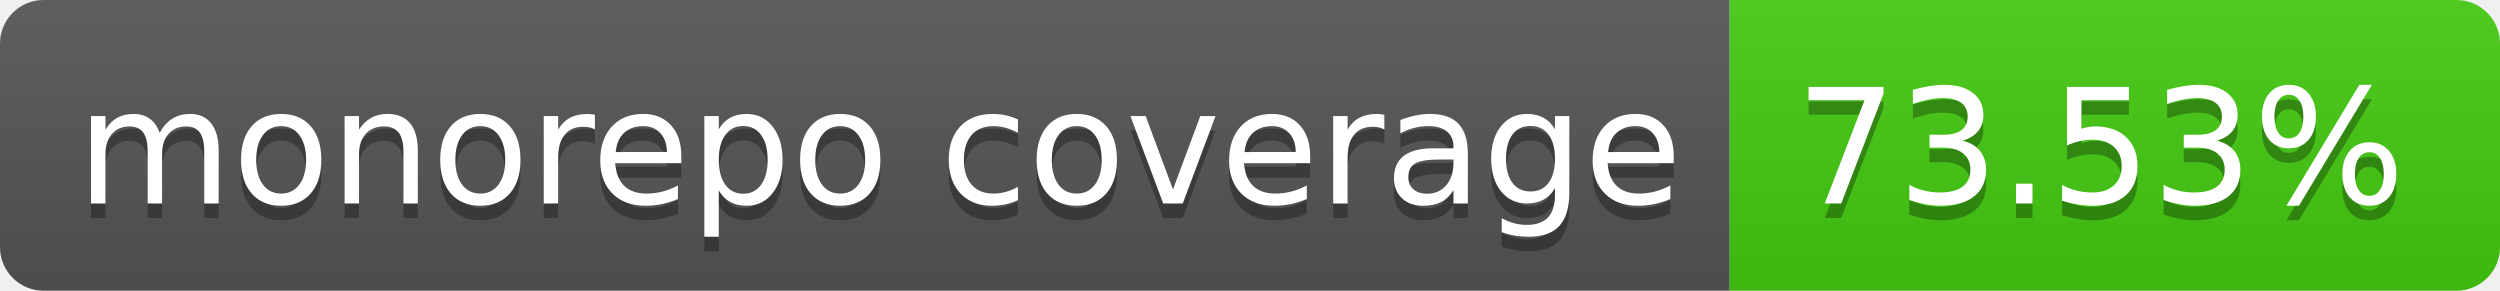
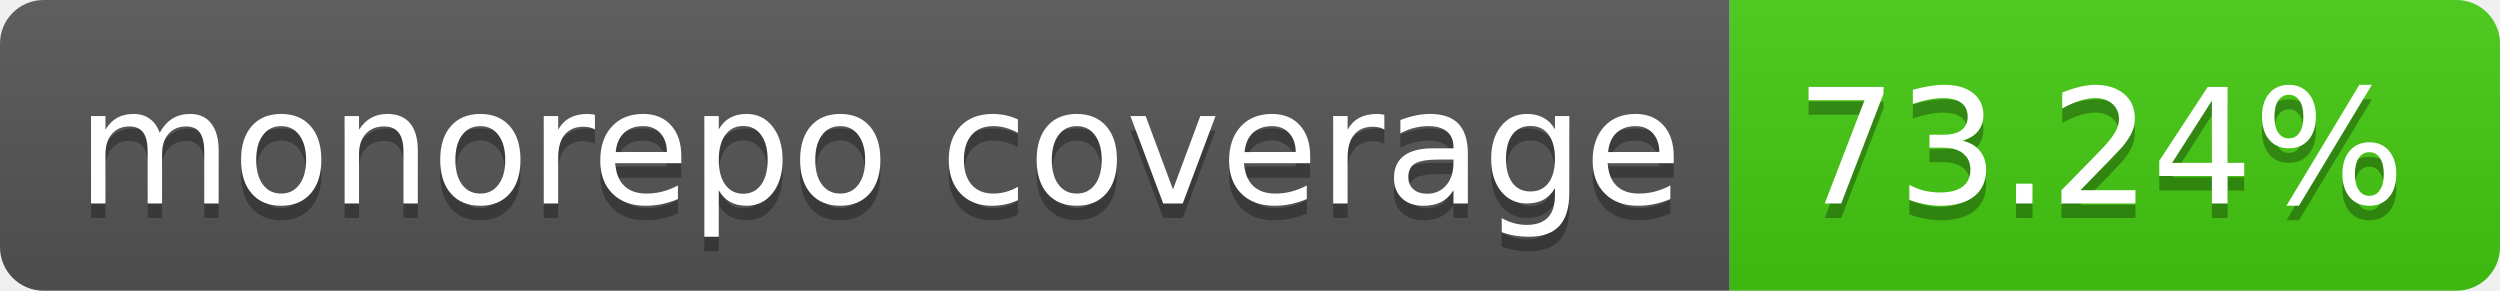
- <svg xmlns="http://www.w3.org/2000/svg" width="172" height="20" role="img" aria-label="monorepo coverage: 73.53%">
+ <svg xmlns="http://www.w3.org/2000/svg" width="172" height="20" role="img" aria-label="monorepo coverage: 73.24%">
  <linearGradient id="s" x2="0" y2="100%">
    <stop offset="0" stop-color="#bbb" stop-opacity=".1" />
    <stop offset="1" stop-opacity=".1" />
  </linearGradient>
  <clipPath id="r">
    <rect width="172" height="20" rx="3" fill="#fff" />
  </clipPath>
  <g clip-path="url(#r)">
    <rect width="119" height="20" fill="#555" />
    <rect x="119" width="53" height="20" fill="#4c1" />
    <rect width="172" height="20" fill="url(#s)" />
  </g>
  <g fill="#fff" text-anchor="middle" font-family="Verdana,Geneva,DejaVu Sans,sans-serif" text-rendering="geometricPrecision" font-size="110">
    <text aria-hidden="true" x="605" y="150" fill="#010101" fill-opacity=".3" transform="scale(.1)" textLength="1090">monorepo coverage</text>
    <text x="605" y="140" transform="scale(.1)" fill="#fff" textLength="1090">monorepo coverage</text>
-     <text aria-hidden="true" x="1445" y="150" fill="#010101" fill-opacity=".3" transform="scale(.1)" textLength="430">73.53%</text>
-     <text x="1445" y="140" transform="scale(.1)" fill="#fff" textLength="430">73.53%</text>
+     <text aria-hidden="true" x="1445" y="150" fill="#010101" fill-opacity=".3" transform="scale(.1)" textLength="430">73.24%</text>
+     <text x="1445" y="140" transform="scale(.1)" fill="#fff" textLength="430">73.24%</text>
  </g>
</svg>
